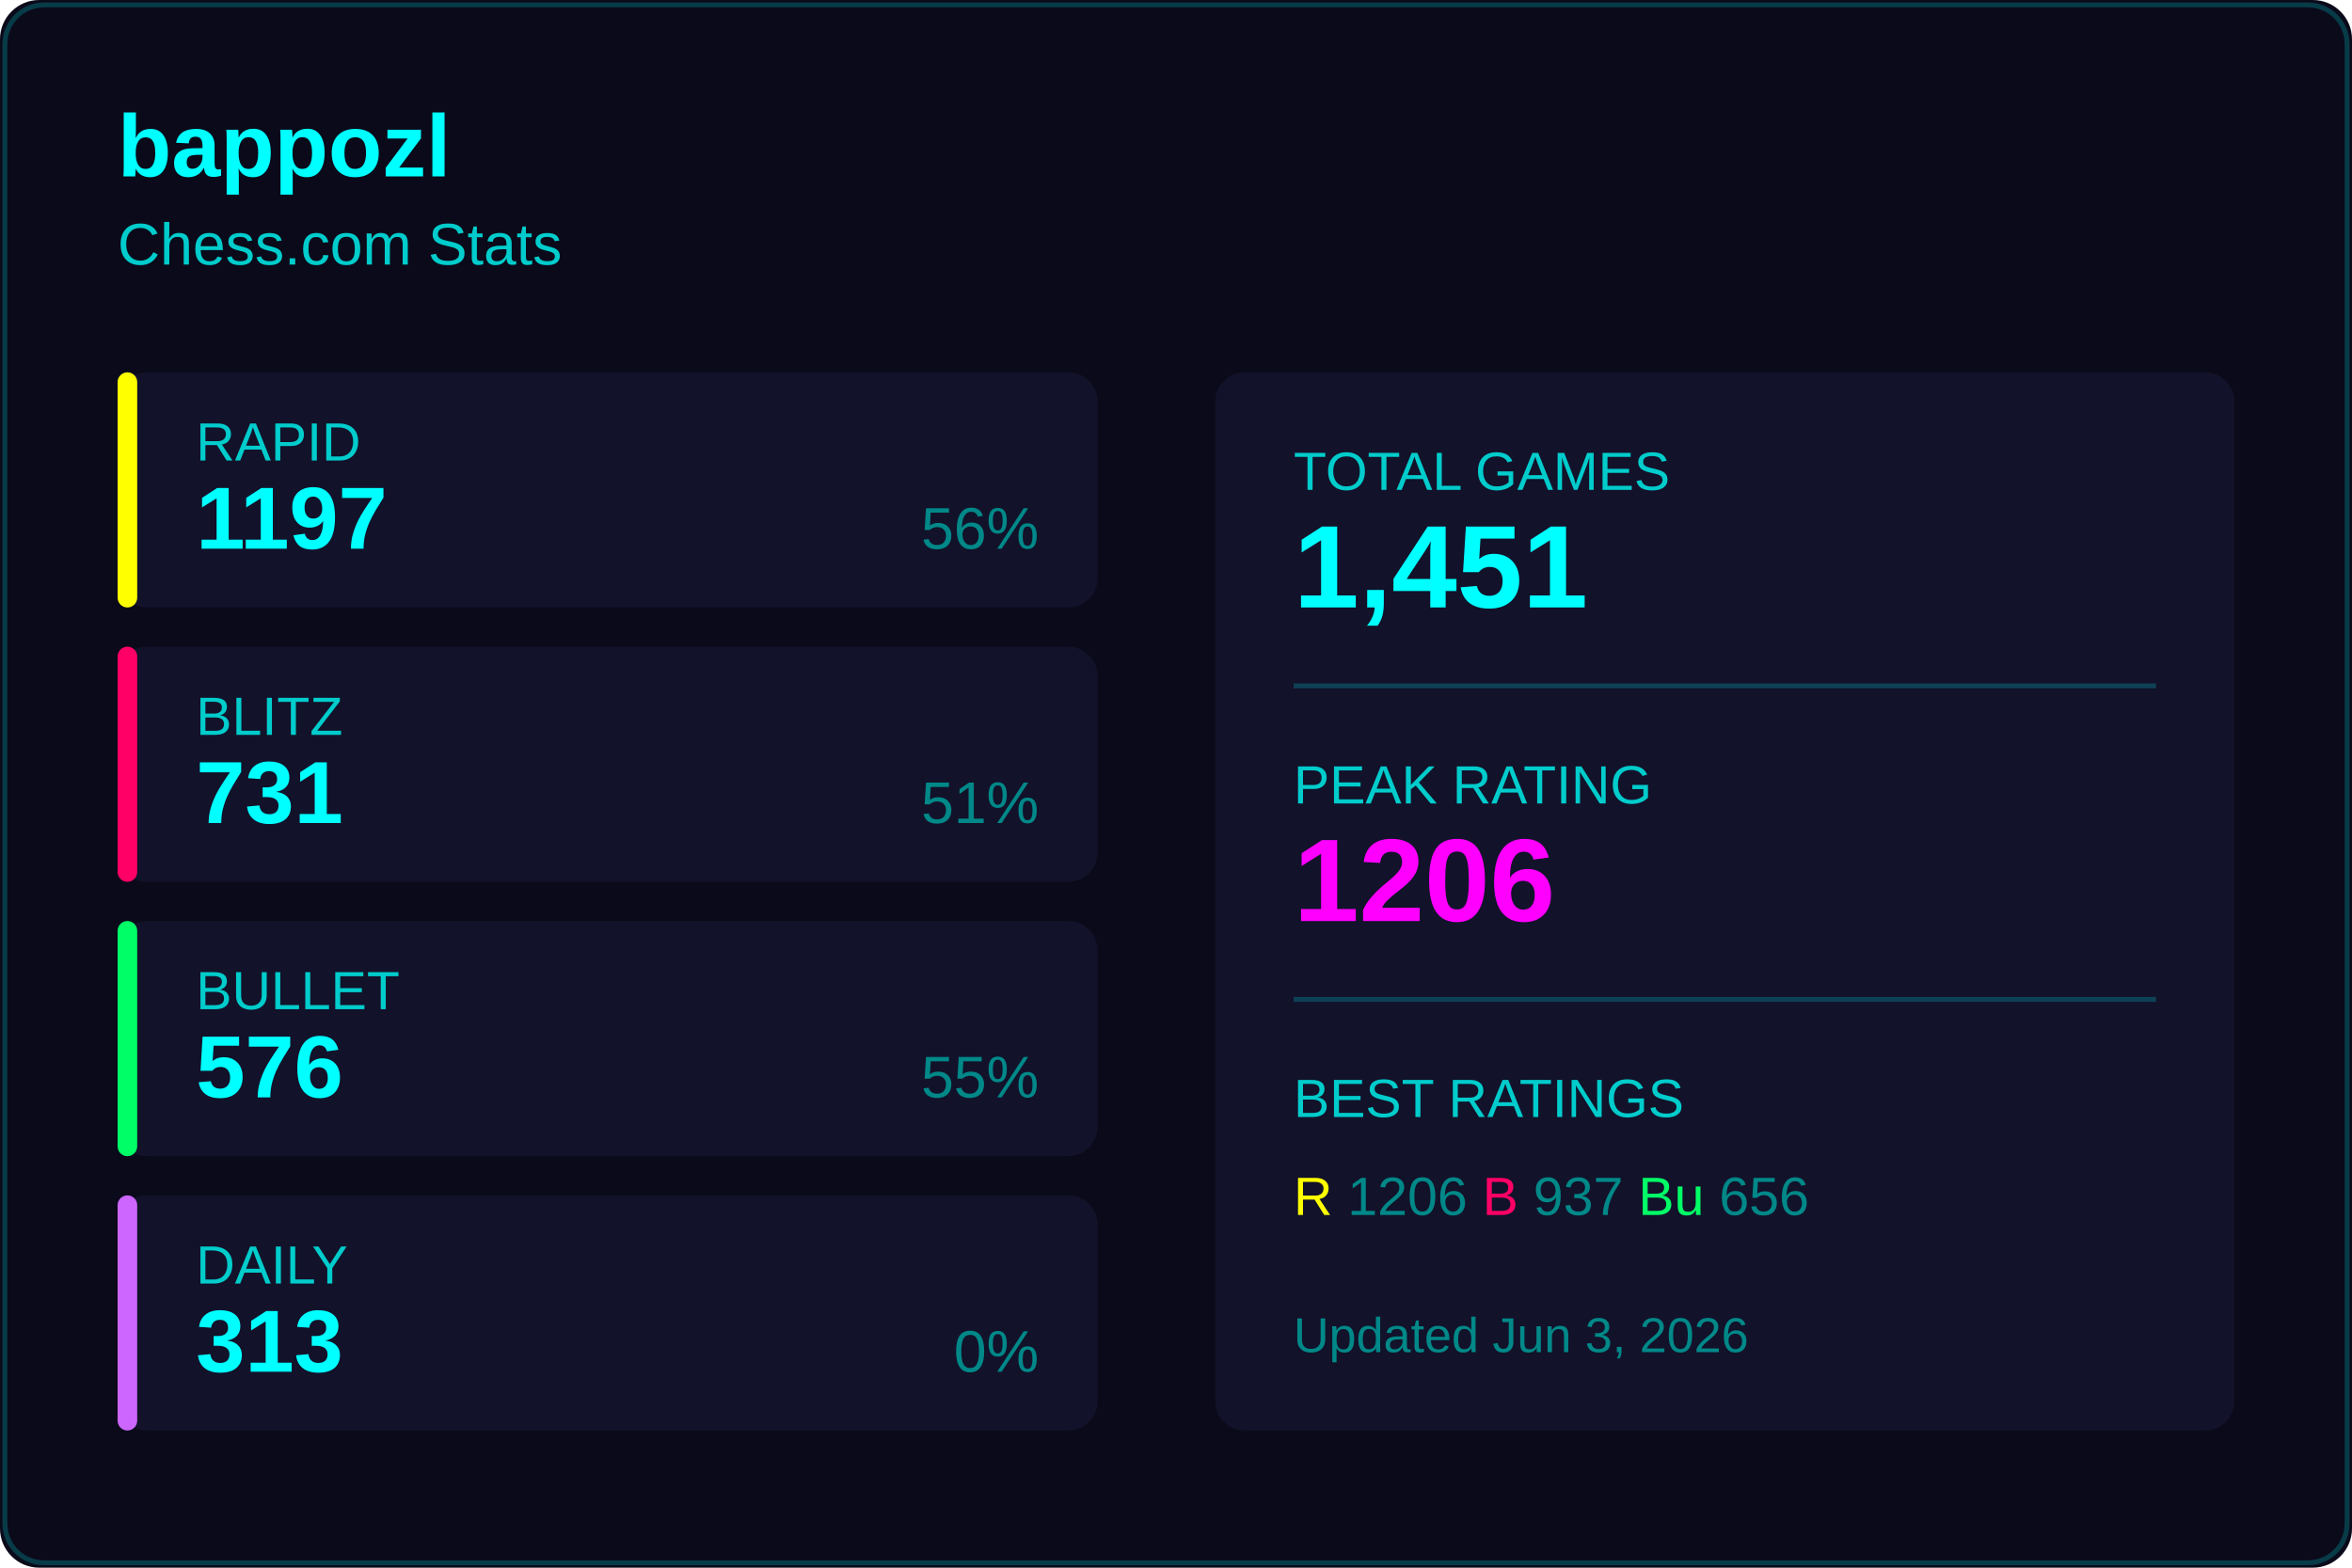
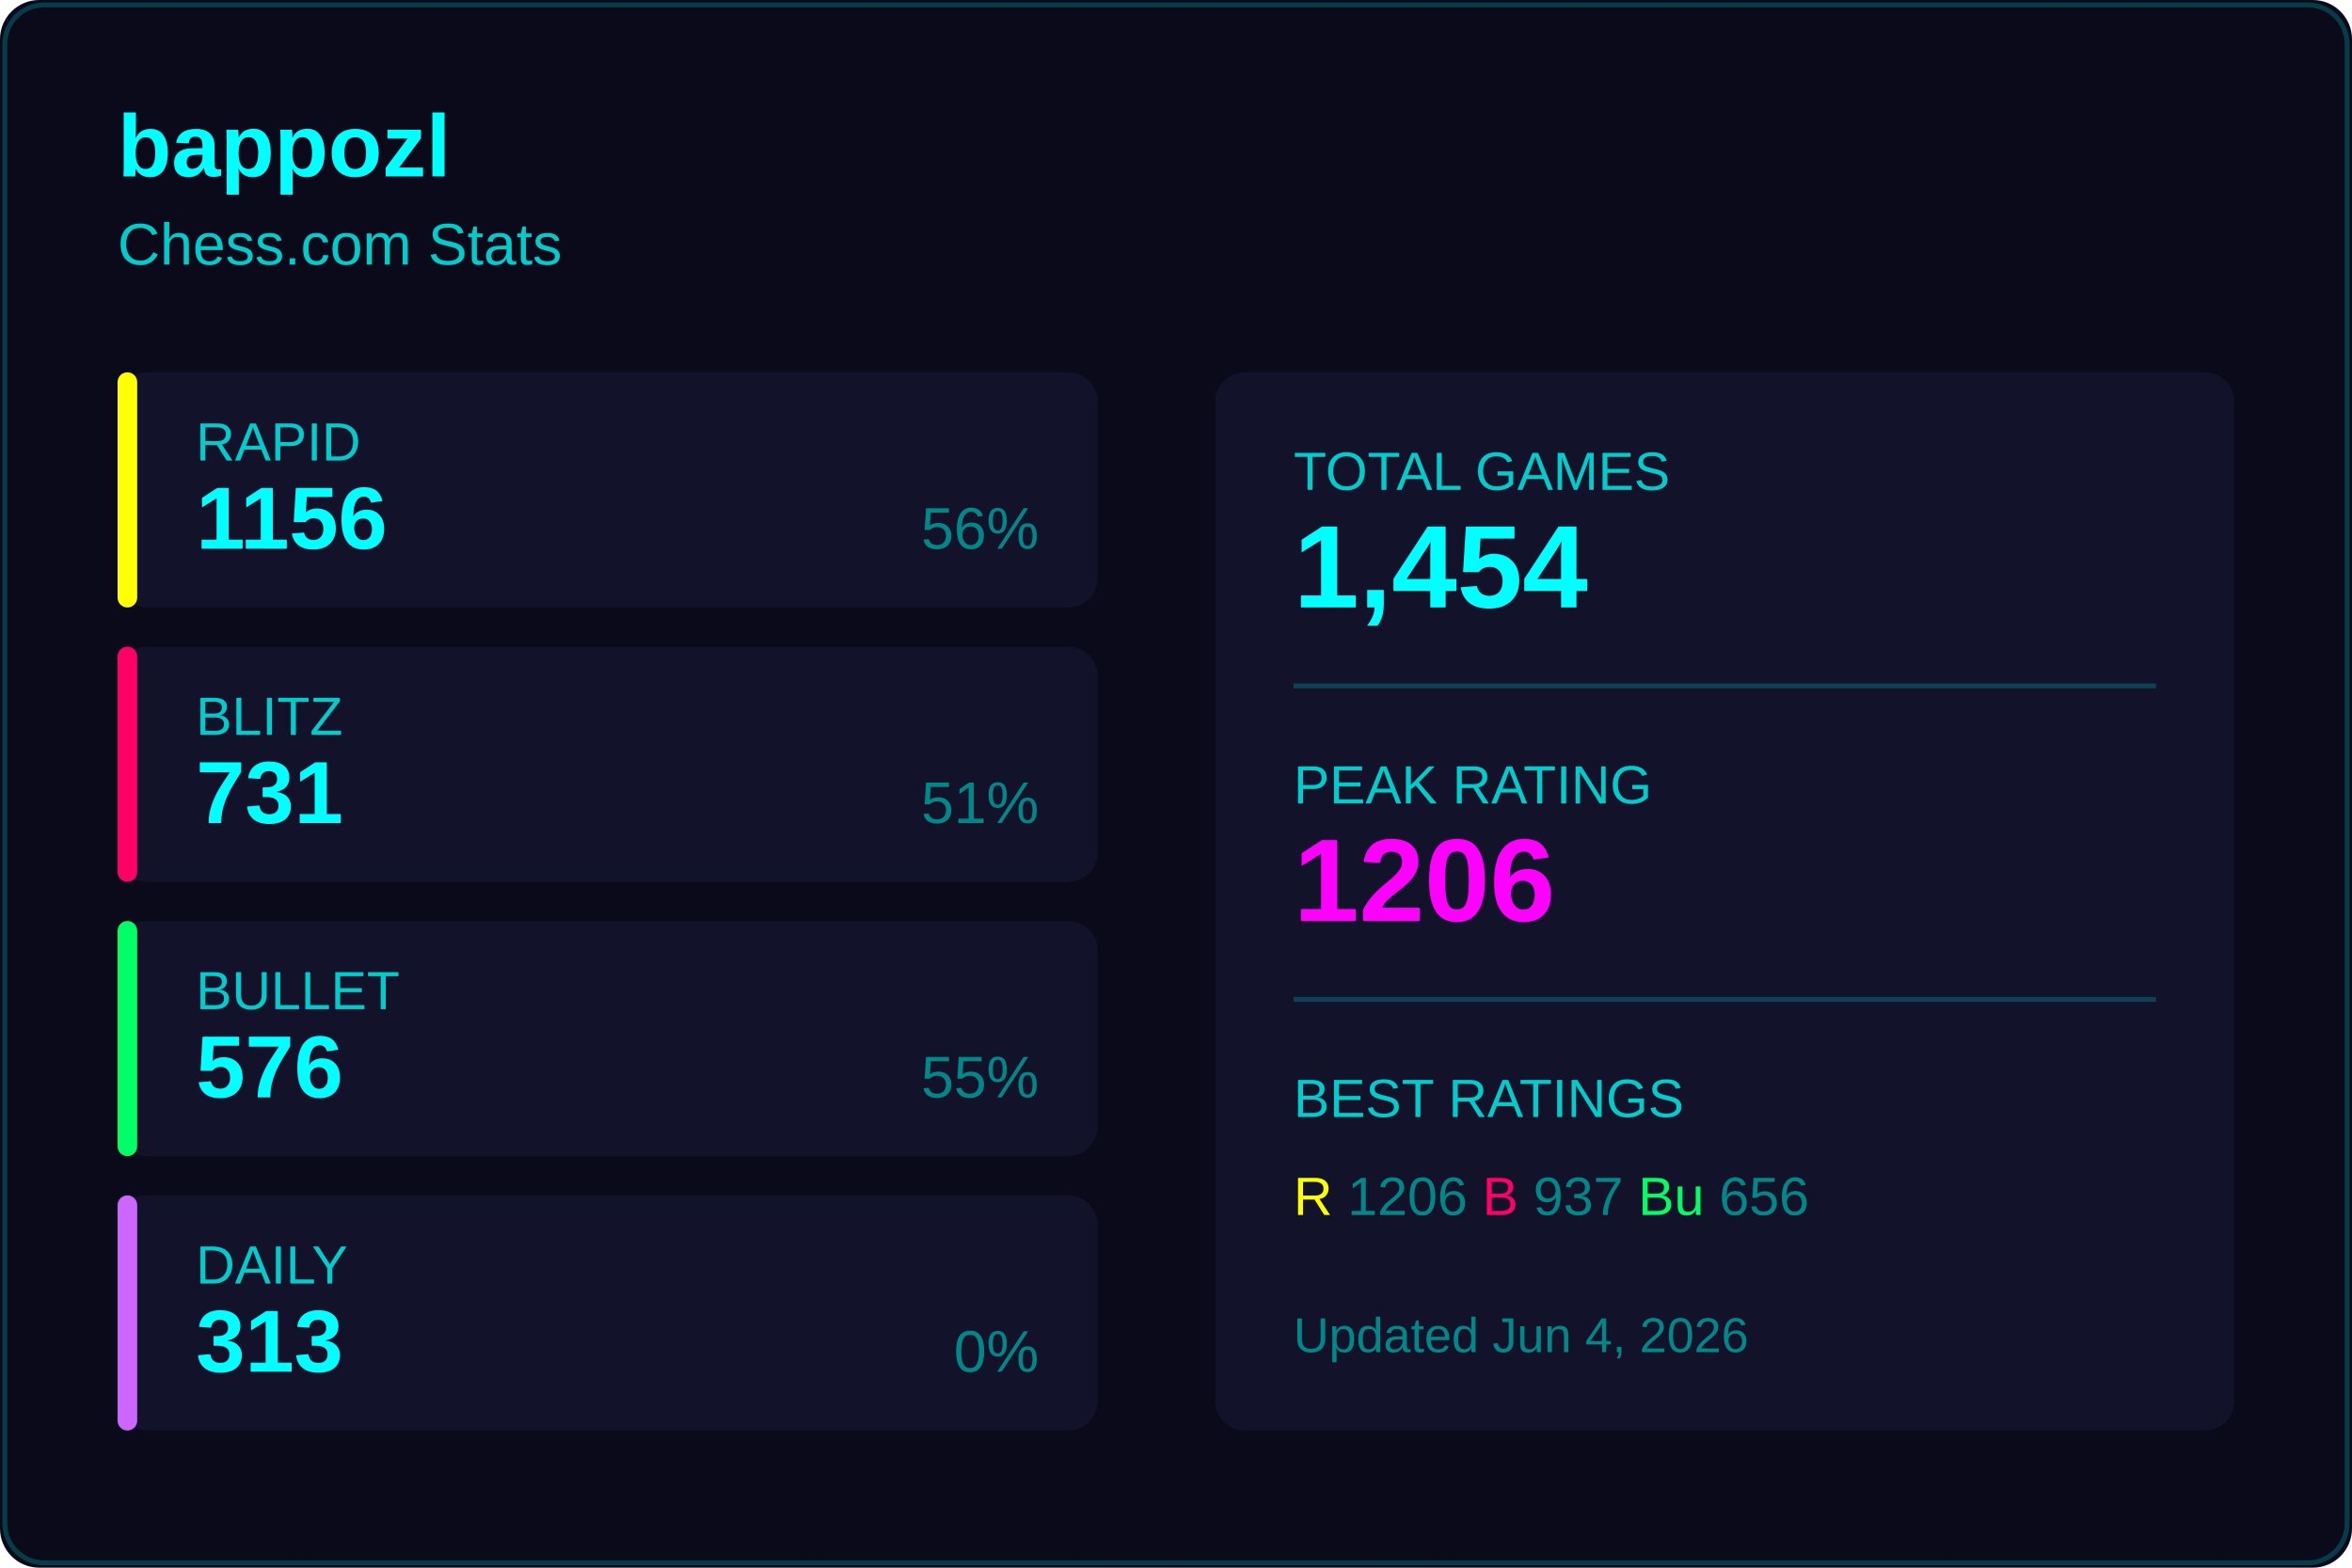
<svg xmlns="http://www.w3.org/2000/svg" width="480" height="320">
  <rect width="480" height="320" fill="#0a0a1a" rx="8" />
  <rect x="1" y="1" width="478" height="318" fill="none" stroke="#00ffff33" rx="8" />
  <text x="24" y="36" fill="#00ffff" font-size="18" font-weight="600" font-family="Segoe UI, Arial, sans-serif">
    bappozl
  </text>
  <text x="24" y="54" fill="#00cccc" font-size="12" font-family="Segoe UI, Arial, sans-serif">
    Chess.com Stats
  </text>
  <g transform="translate(24, 76)">
    <rect width="200" height="48" fill="#12122a" rx="6" />
    <rect width="4" height="48" fill="#ffff00" rx="2" />
    <text x="16" y="18" fill="#00cccc" font-size="11" font-family="Segoe UI, Arial, sans-serif">RAPID</text>
-     <text x="16" y="36" fill="#00ffff" font-size="18" font-weight="600" font-family="Segoe UI, Arial, sans-serif">1197</text>
+     <text x="16" y="36" fill="#00ffff" font-size="18" font-weight="600" font-family="Segoe UI, Arial, sans-serif">1156</text>
    <text x="188" y="36" fill="#008888" font-size="12" font-family="Segoe UI, Arial, sans-serif" text-anchor="end">56%</text>
  </g>
  <g transform="translate(24, 132)">
    <rect width="200" height="48" fill="#12122a" rx="6" />
    <rect width="4" height="48" fill="#ff0066" rx="2" />
    <text x="16" y="18" fill="#00cccc" font-size="11" font-family="Segoe UI, Arial, sans-serif">BLITZ</text>
    <text x="16" y="36" fill="#00ffff" font-size="18" font-weight="600" font-family="Segoe UI, Arial, sans-serif">731</text>
    <text x="188" y="36" fill="#008888" font-size="12" font-family="Segoe UI, Arial, sans-serif" text-anchor="end">51%</text>
  </g>
  <g transform="translate(24, 188)">
    <rect width="200" height="48" fill="#12122a" rx="6" />
    <rect width="4" height="48" fill="#00ff66" rx="2" />
    <text x="16" y="18" fill="#00cccc" font-size="11" font-family="Segoe UI, Arial, sans-serif">BULLET</text>
    <text x="16" y="36" fill="#00ffff" font-size="18" font-weight="600" font-family="Segoe UI, Arial, sans-serif">576</text>
    <text x="188" y="36" fill="#008888" font-size="12" font-family="Segoe UI, Arial, sans-serif" text-anchor="end">55%</text>
  </g>
  <g transform="translate(24, 244)">
    <rect width="200" height="48" fill="#12122a" rx="6" />
    <rect width="4" height="48" fill="#cc66ff" rx="2" />
    <text x="16" y="18" fill="#00cccc" font-size="11" font-family="Segoe UI, Arial, sans-serif">DAILY</text>
    <text x="16" y="36" fill="#00ffff" font-size="18" font-weight="600" font-family="Segoe UI, Arial, sans-serif">313</text>
    <text x="188" y="36" fill="#008888" font-size="12" font-family="Segoe UI, Arial, sans-serif" text-anchor="end">0%</text>
  </g>
  <g transform="translate(248, 76)">
    <rect width="208" height="216" fill="#12122a" rx="6" />
    <text x="16" y="24" fill="#00cccc" font-size="11" font-family="Segoe UI, Arial, sans-serif">TOTAL GAMES</text>
-     <text x="16" y="48" fill="#00ffff" font-size="24" font-weight="600" font-family="Segoe UI, Arial, sans-serif">1,451</text>
+     <text x="16" y="48" fill="#00ffff" font-size="24" font-weight="600" font-family="Segoe UI, Arial, sans-serif">1,454</text>
    <line x1="16" y1="64" x2="192" y2="64" stroke="#00ffff33" />
    <text x="16" y="88" fill="#00cccc" font-size="11" font-family="Segoe UI, Arial, sans-serif">PEAK RATING</text>
    <text x="16" y="112" fill="#ff00ff" font-size="24" font-weight="600" font-family="Segoe UI, Arial, sans-serif">1206</text>
    <line x1="16" y1="128" x2="192" y2="128" stroke="#00ffff33" />
    <text x="16" y="152" fill="#00cccc" font-size="11" font-family="Segoe UI, Arial, sans-serif">BEST RATINGS</text>
    <text x="16" y="172" fill="#008888" font-size="11" font-family="Segoe UI, Arial, sans-serif">
      <tspan fill="#ffff00">R</tspan> 1206
      <tspan fill="#ff0066">B</tspan> 937
      <tspan fill="#00ff66">Bu</tspan> 656
    </text>
    <text x="16" y="200" fill="#008888" font-size="10" font-family="Segoe UI, Arial, sans-serif">
-       Updated Jun 3, 2026
+       Updated Jun 4, 2026
    </text>
  </g>
</svg>
